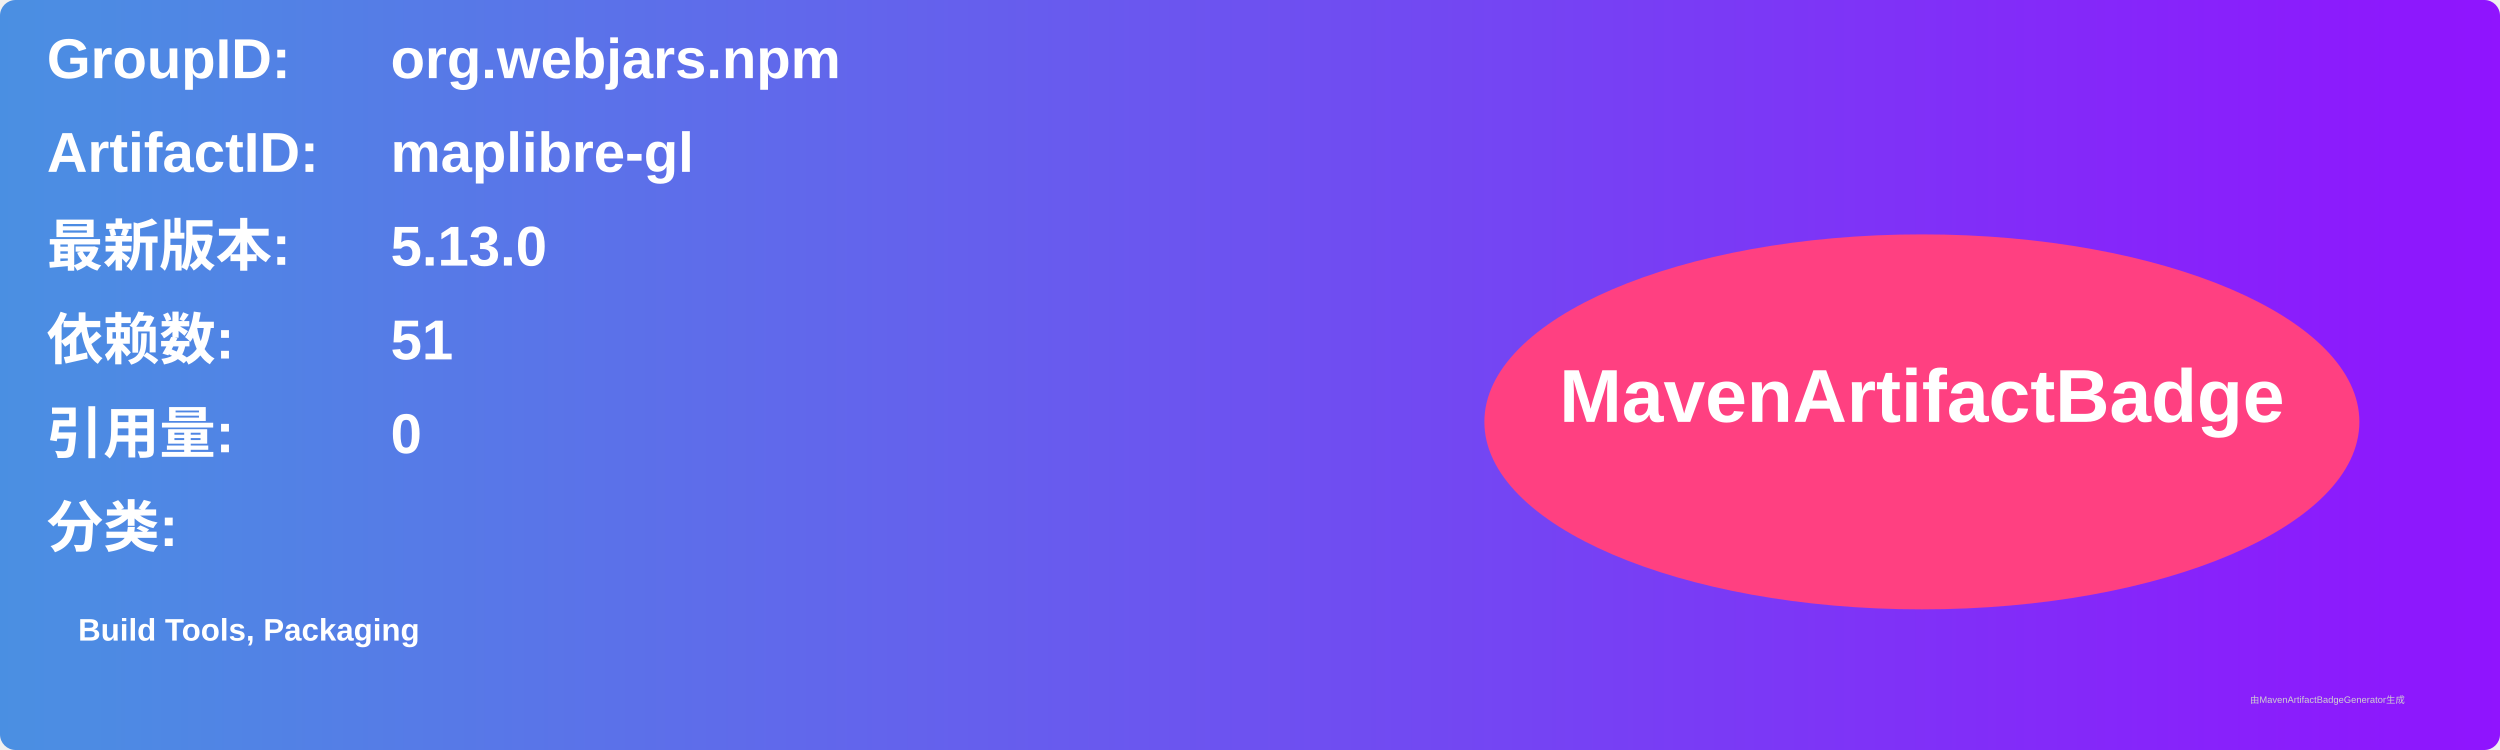
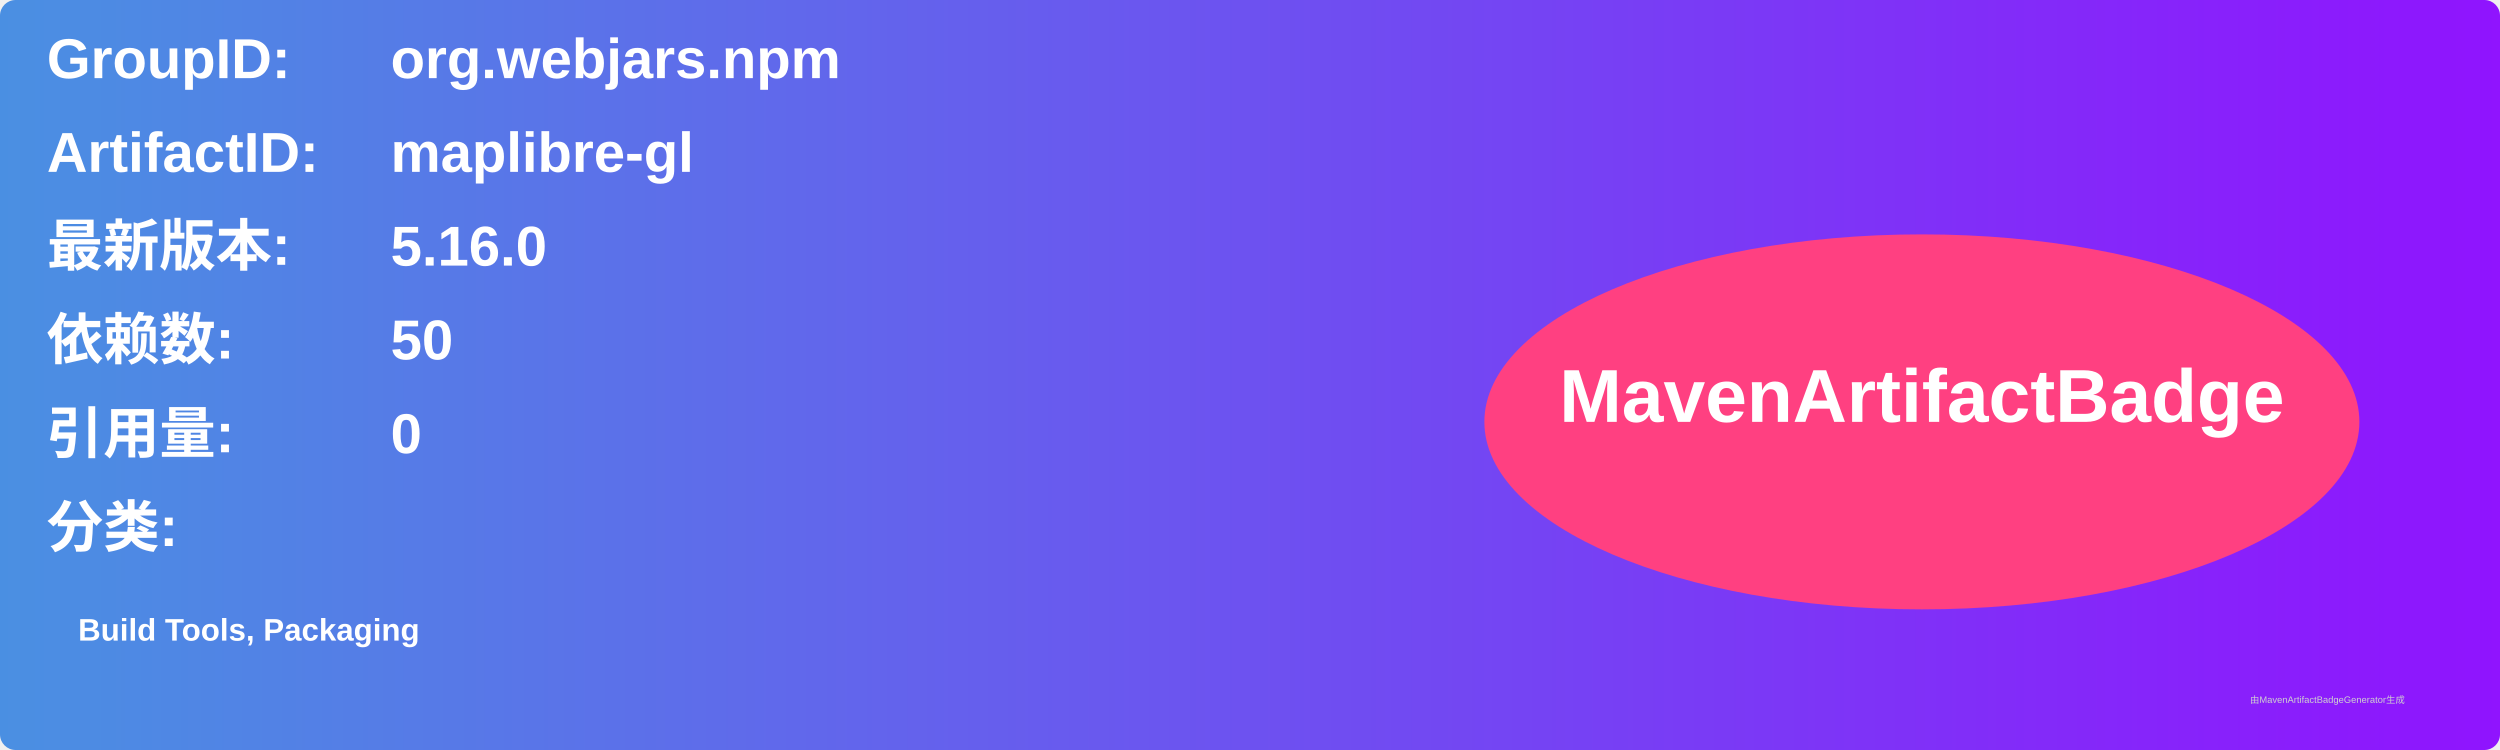
<svg xmlns="http://www.w3.org/2000/svg" width="800" height="240" viewBox="0 0 800 240">
  <linearGradient id="grad" x1="0%" y1="0%" x2="100%" y2="0%">
    <stop offset="0%" stop-color="#4a90e2" />
    <stop offset="100%" stop-color="#9013fe" />
  </linearGradient>
  <rect width="100%" height="100%" rx="5" ry="5" fill="url(#grad)" />
  <g transform="translate(15, 15)">
    <text x="0" y="10" font-family="Arial" font-size="18" fill="white" font-weight="bold" width="260">GroupID:</text>
    <text x="110" y="10" font-family="Arial" font-size="18" fill="white" font-weight="bold" width="460">org.webjars.npm</text>
    <text x="0" y="40" font-family="Arial" font-size="18" fill="white" font-weight="bold" width="260">ArtifactID:</text>
    <text x="110" y="40" font-family="Arial" font-size="18" fill="white" font-weight="bold" width="460">maplibre-gl</text>
    <text x="0" y="70" font-family="Arial" font-size="18" fill="white" font-weight="bold">最新版本:</text>
    <text x="110" y="70" font-family="Arial" font-size="18" fill="white" font-weight="bold">
-       <tspan font-weight="bold">5.13.0</tspan>
+       <tspan font-weight="bold">5.16.0</tspan>
    </text>
    <text x="0" y="100" font-family="Arial" font-size="18" fill="white" font-weight="bold">依赖数: </text>
    <text x="110" y="100" font-family="Arial" font-size="18" fill="white">
-       <tspan font-weight="bold">51</tspan>
+       <tspan font-weight="bold">50</tspan>
    </text>
    <text x="0" y="130" font-family="Arial" font-size="18" fill="white" font-weight="bold">引用量: </text>
    <text x="110" y="130" font-family="Arial" font-size="18" fill="white">
      <tspan font-weight="bold">0</tspan>
    </text>
    <text x="0" y="160" font-family="Arial" font-size="18" fill="white" font-weight="bold">分类:</text>
    <text x="10" y="190" font-family="Arial" font-size="10" fill="white">
      <tspan font-weight="bold">Build Tools, Packaging</tspan>
    </text>
    <ellipse cx="600" cy="120" rx="140" ry="60" fill="#ff4081" />
    <text x="600" y="120" text-anchor="middle" font-family="Arial" font-size="24" fill="white" font-weight="bold">MavenArtifactBadge</text>
  </g>
  <text x="720" y="225" font-family="Arial" font-size="3" fill="#d0d0d0">由MavenArtifactBadgeGenerator生成</text>
</svg>
